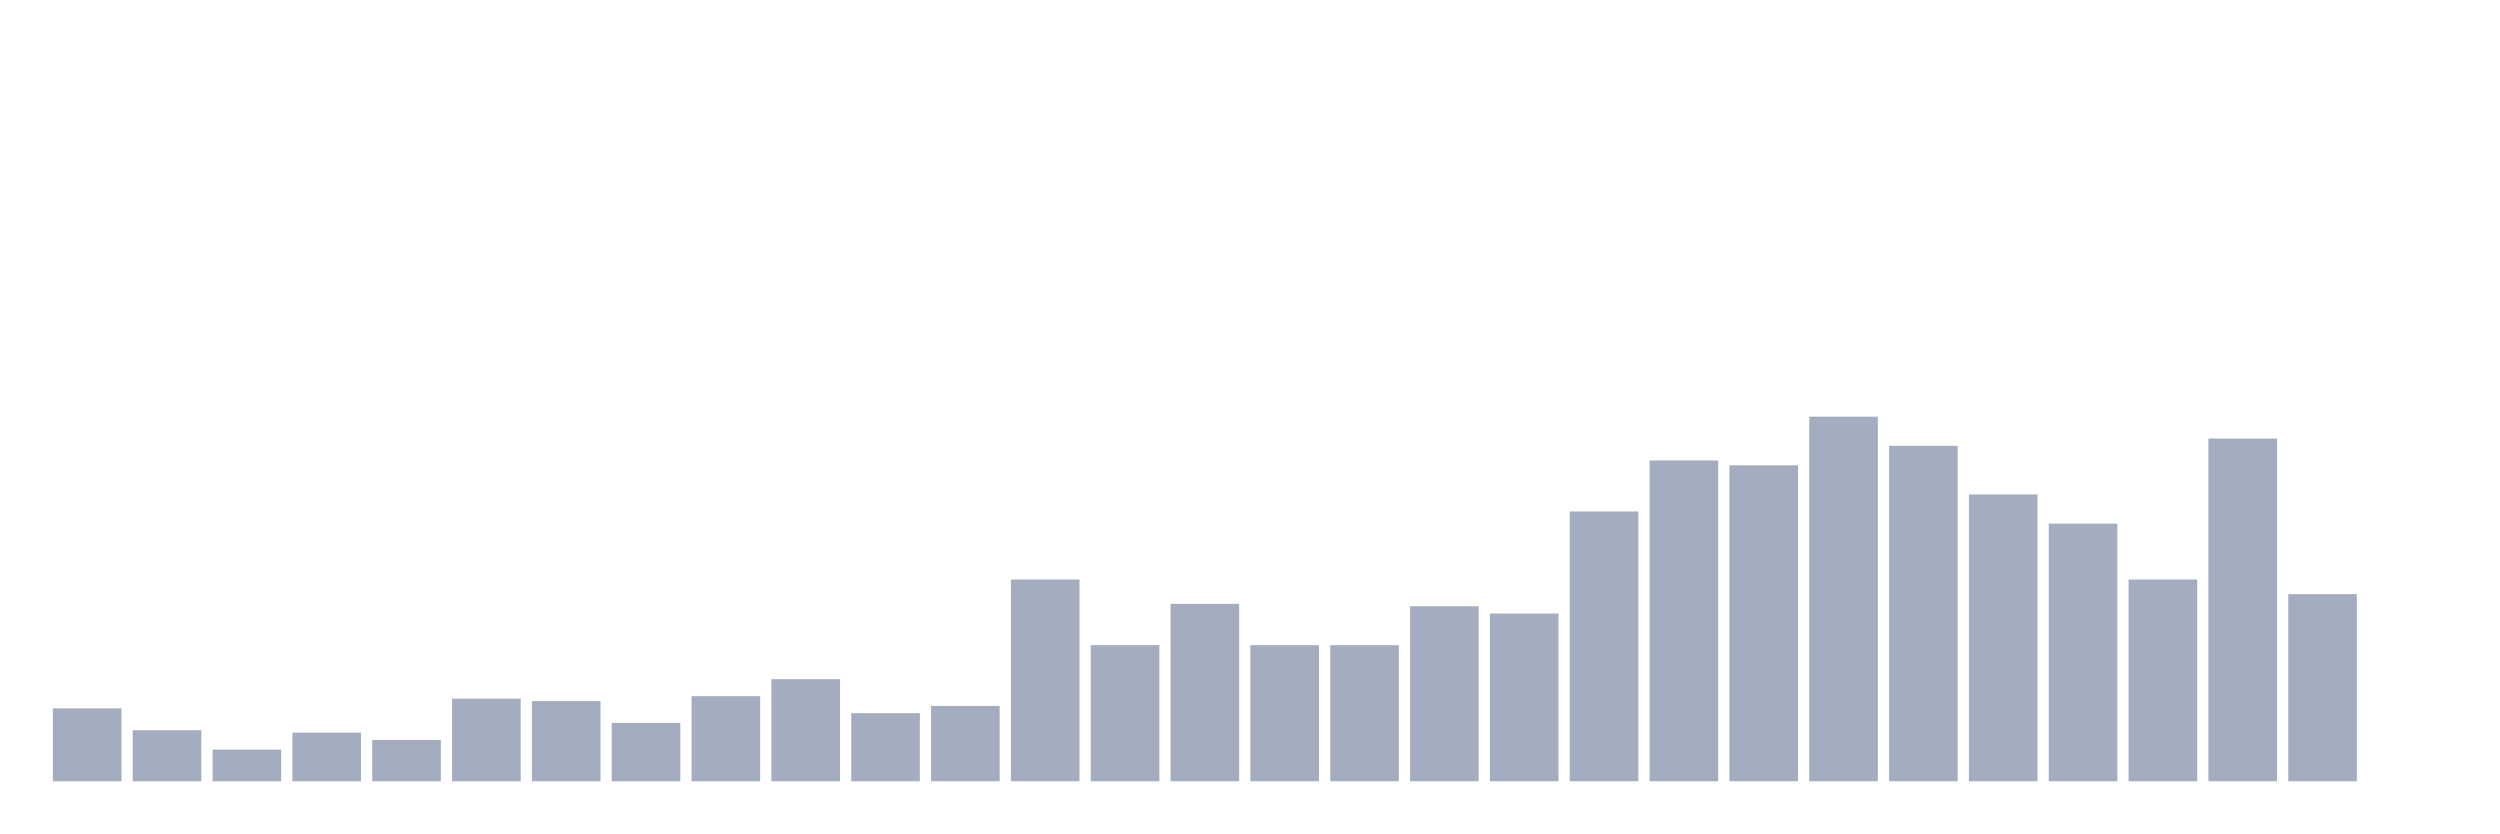
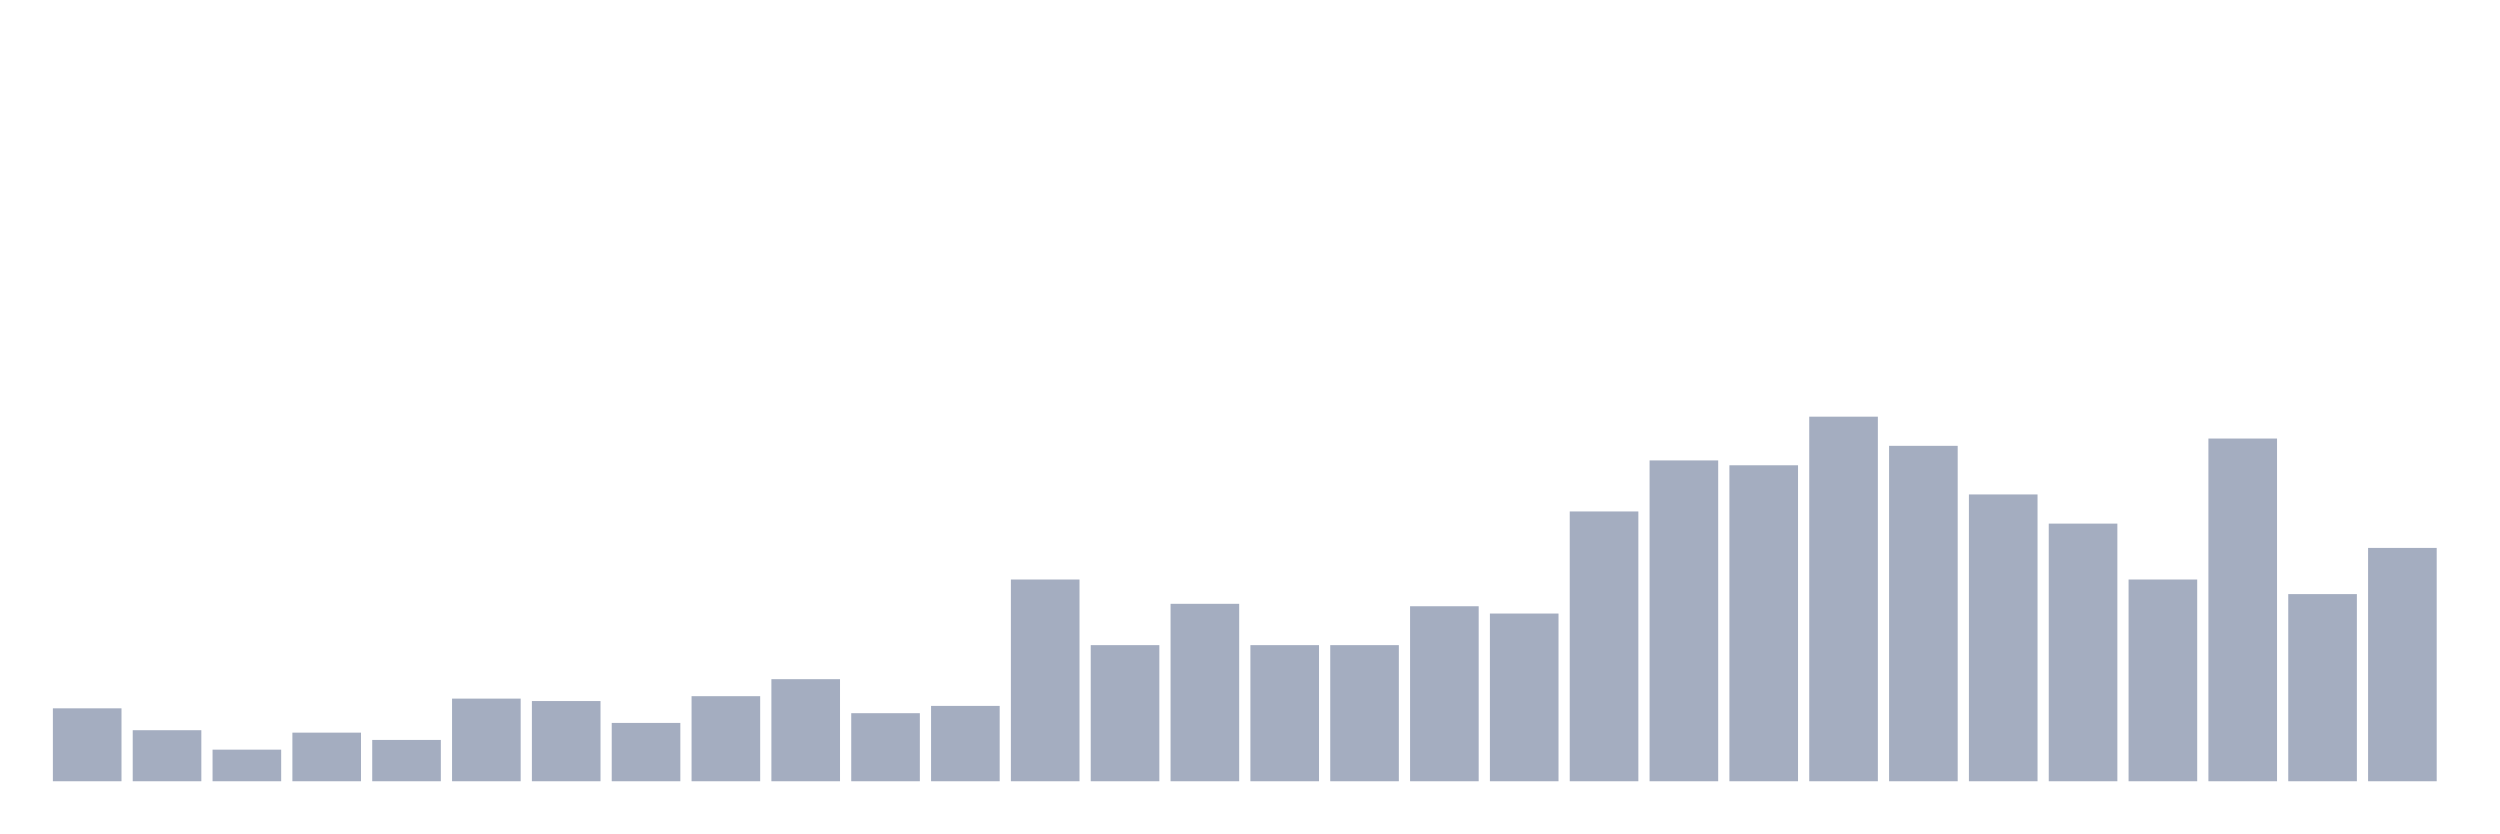
<svg xmlns="http://www.w3.org/2000/svg" viewBox="0 0 480 160">
  <g transform="translate(10,10)">
    <rect class="bar" x="0.153" width="13.175" y="126" height="14" fill="rgb(164,173,192)" />
    <rect class="bar" x="15.482" width="13.175" y="130.2" height="9.8" fill="rgb(164,173,192)" />
    <rect class="bar" x="30.81" width="13.175" y="133.933" height="6.067" fill="rgb(164,173,192)" />
    <rect class="bar" x="46.138" width="13.175" y="130.667" height="9.333" fill="rgb(164,173,192)" />
    <rect class="bar" x="61.466" width="13.175" y="132.067" height="7.933" fill="rgb(164,173,192)" />
    <rect class="bar" x="76.794" width="13.175" y="124.133" height="15.867" fill="rgb(164,173,192)" />
    <rect class="bar" x="92.123" width="13.175" y="124.6" height="15.4" fill="rgb(164,173,192)" />
    <rect class="bar" x="107.451" width="13.175" y="128.8" height="11.2" fill="rgb(164,173,192)" />
    <rect class="bar" x="122.779" width="13.175" y="123.667" height="16.333" fill="rgb(164,173,192)" />
    <rect class="bar" x="138.107" width="13.175" y="120.4" height="19.6" fill="rgb(164,173,192)" />
    <rect class="bar" x="153.436" width="13.175" y="126.933" height="13.067" fill="rgb(164,173,192)" />
    <rect class="bar" x="168.764" width="13.175" y="125.533" height="14.467" fill="rgb(164,173,192)" />
    <rect class="bar" x="184.092" width="13.175" y="101.267" height="38.733" fill="rgb(164,173,192)" />
    <rect class="bar" x="199.42" width="13.175" y="113.867" height="26.133" fill="rgb(164,173,192)" />
    <rect class="bar" x="214.748" width="13.175" y="105.933" height="34.067" fill="rgb(164,173,192)" />
    <rect class="bar" x="230.077" width="13.175" y="113.867" height="26.133" fill="rgb(164,173,192)" />
    <rect class="bar" x="245.405" width="13.175" y="113.867" height="26.133" fill="rgb(164,173,192)" />
    <rect class="bar" x="260.733" width="13.175" y="106.4" height="33.6" fill="rgb(164,173,192)" />
    <rect class="bar" x="276.061" width="13.175" y="107.8" height="32.2" fill="rgb(164,173,192)" />
    <rect class="bar" x="291.39" width="13.175" y="88.2" height="51.8" fill="rgb(164,173,192)" />
    <rect class="bar" x="306.718" width="13.175" y="78.4" height="61.6" fill="rgb(164,173,192)" />
    <rect class="bar" x="322.046" width="13.175" y="79.333" height="60.667" fill="rgb(164,173,192)" />
    <rect class="bar" x="337.374" width="13.175" y="70" height="70" fill="rgb(164,173,192)" />
    <rect class="bar" x="352.702" width="13.175" y="75.6" height="64.4" fill="rgb(164,173,192)" />
    <rect class="bar" x="368.031" width="13.175" y="84.933" height="55.067" fill="rgb(164,173,192)" />
    <rect class="bar" x="383.359" width="13.175" y="90.533" height="49.467" fill="rgb(164,173,192)" />
    <rect class="bar" x="398.687" width="13.175" y="101.267" height="38.733" fill="rgb(164,173,192)" />
    <rect class="bar" x="414.015" width="13.175" y="74.2" height="65.8" fill="rgb(164,173,192)" />
    <rect class="bar" x="429.344" width="13.175" y="104.067" height="35.933" fill="rgb(164,173,192)" />
-     <rect class="bar" x="444.672" width="13.175" y="140" height="0" fill="rgb(164,173,192)" />
+     <rect class="bar" x="444.672" width="13.175" y="95.2" height="44.8" fill="rgb(164,173,192)" />
  </g>
</svg>
